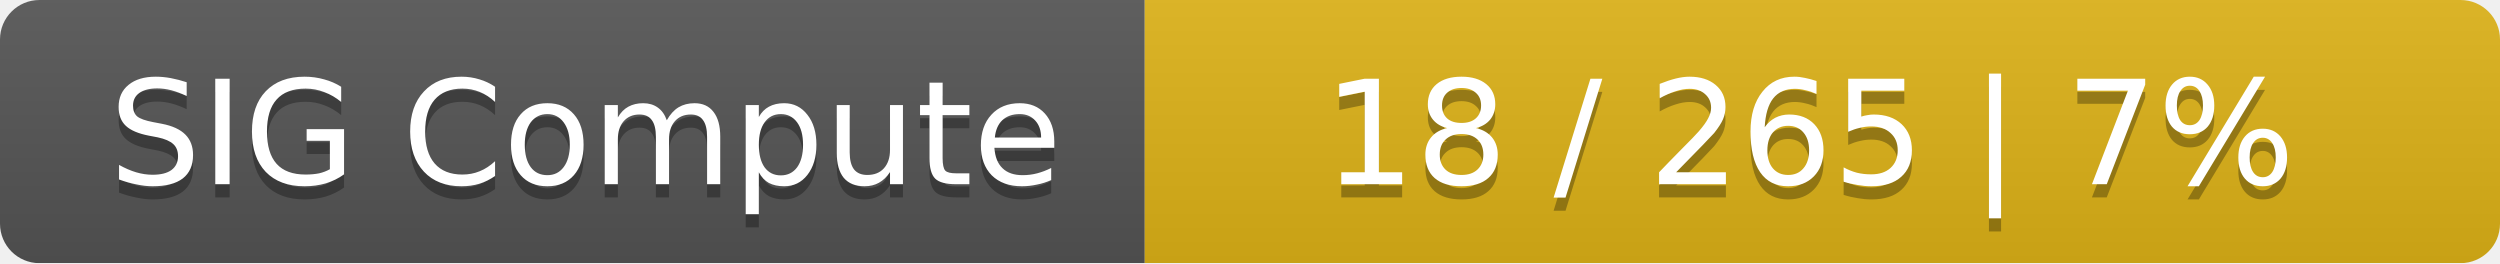
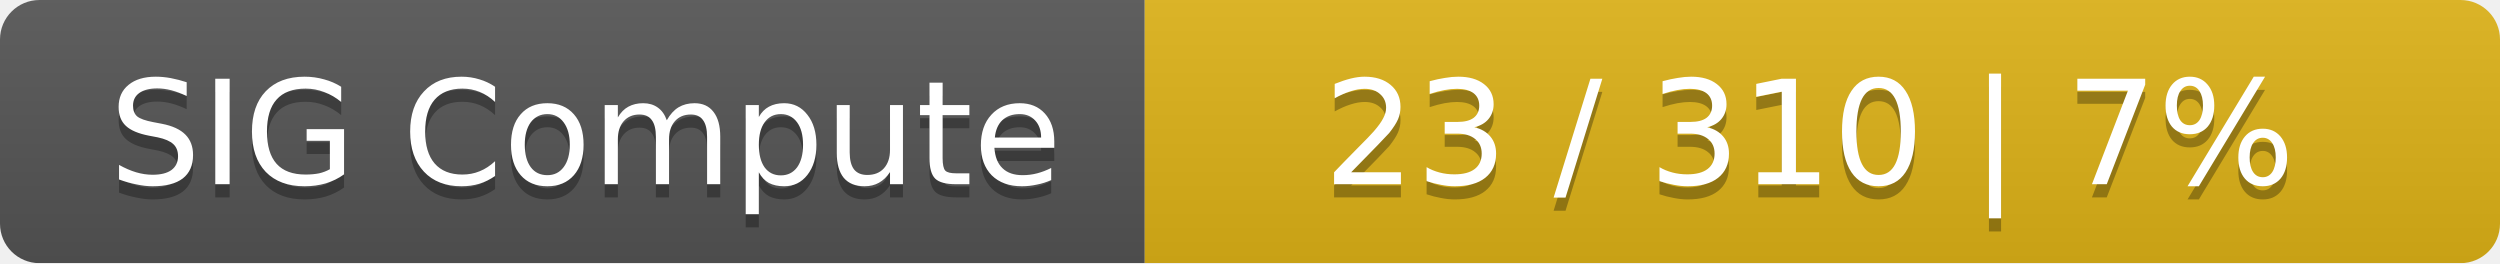
<svg xmlns="http://www.w3.org/2000/svg" width="190" height="20">
  <linearGradient id="smooth" x2="0" y2="100%">
    <stop offset="0" stop-color="#bbb" stop-opacity=".1" />
    <stop offset="1" stop-opacity=".1" />
  </linearGradient>
  <mask id="round">
    <rect width="190" height="20" rx="3" fill="#fff" />
  </mask>
  <g mask="url(#round)">
    <rect width="87" height="20" fill="#555" />
    <rect x="87" width="103" height="20" fill="#dfb317" />
    <rect width="190" height="20" fill="url(#smooth)" />
  </g>
  <g fill="#fff" text-anchor="middle" font-family="DejaVu Sans,Verdana,Geneva,sans-serif" font-size="11">
    <text x="44.5" y="15" fill="#010101" fill-opacity=".3">SIG Compute</text>
    <text x="44.5" y="14">SIG Compute</text>
-     <text x="137.5" y="15" fill="#010101" fill-opacity=".3">18 / 265    |    7%</text>
-     <text x="137.5" y="14">18 / 265    |    7%</text>
+     <text x="137.5" y="15" fill="#010101" fill-opacity=".3">23 / 310    |    7%</text>
+     <text x="137.5" y="14">23 / 310    |    7%</text>
  </g>
</svg>
